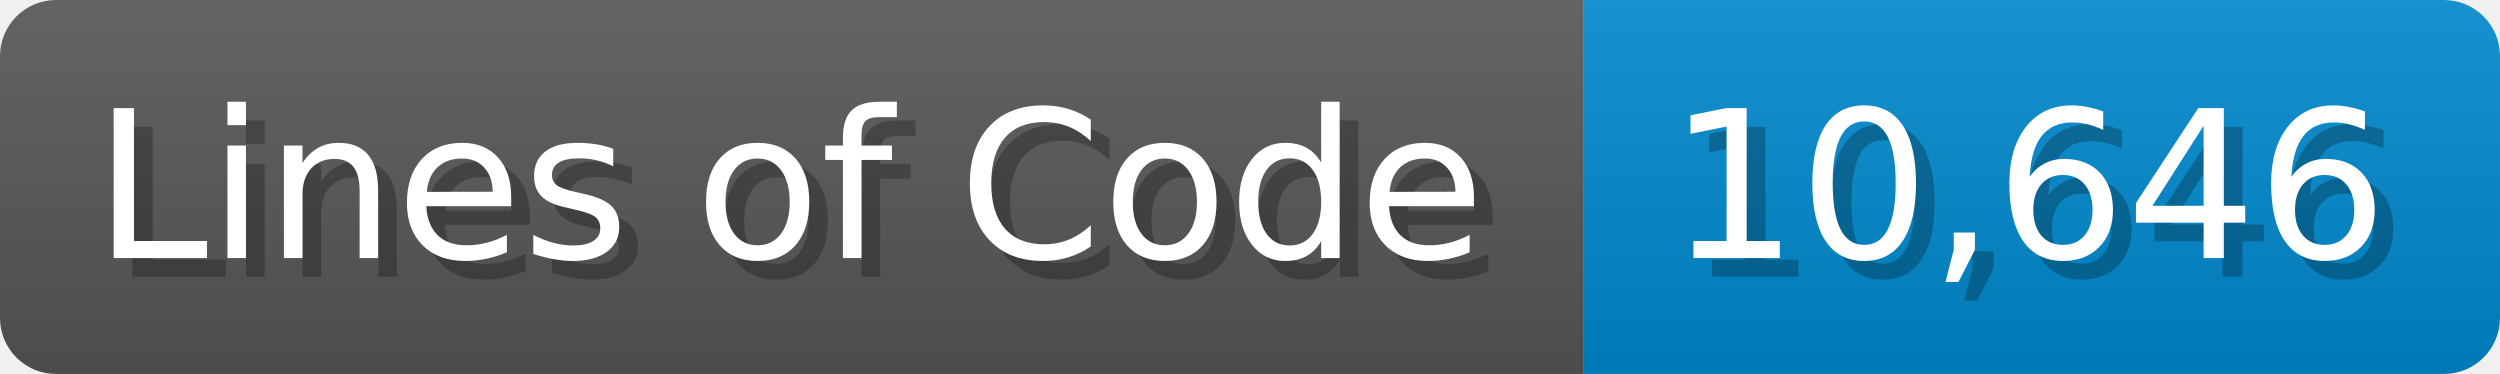
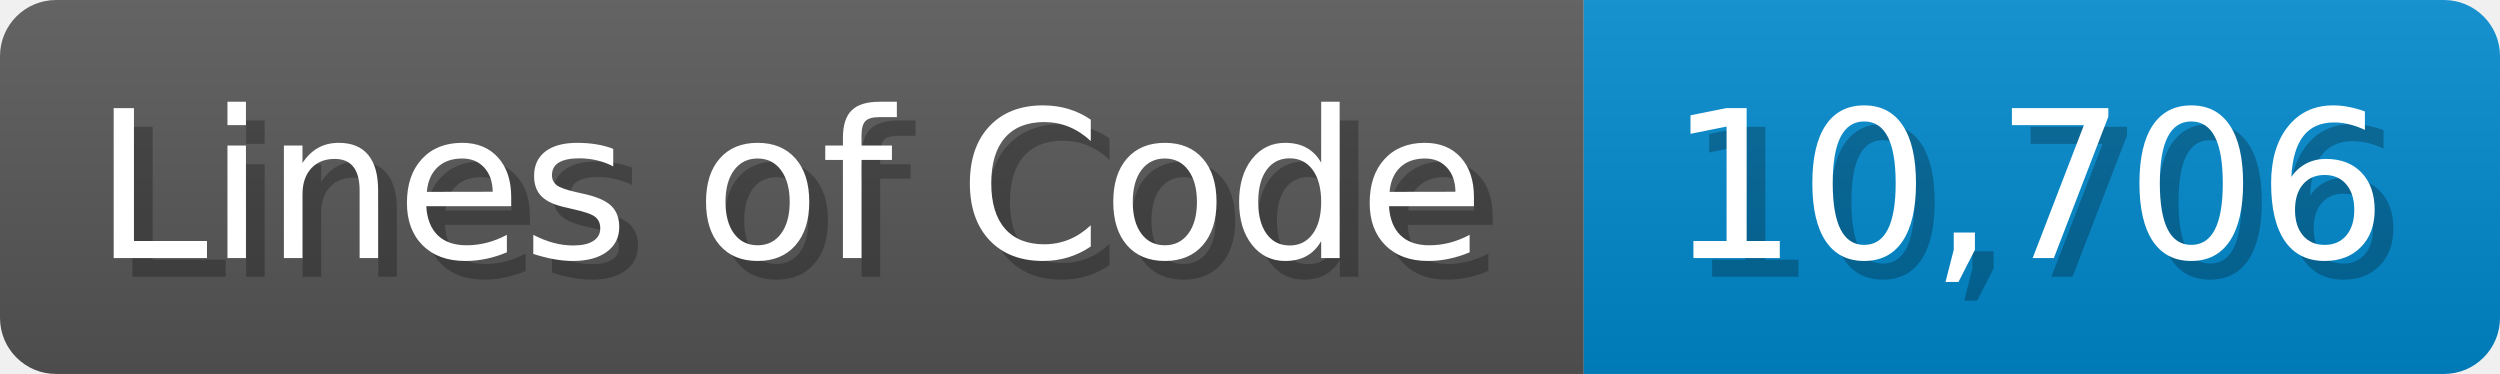
<svg xmlns="http://www.w3.org/2000/svg" width="133.7" height="20" viewBox="0 0 1337 200">
  <linearGradient id="a" x2="0" y2="100%">
    <stop offset="0" stop-opacity=".1" stop-color="#EEE" />
    <stop offset="1" stop-opacity=".1" />
  </linearGradient>
  <mask id="m">
    <rect width="1337" height="200" rx="30" fill="#FFF" />
  </mask>
  <g mask="url(#m)">
    <rect width="847" height="200" fill="#555" />
    <rect width="490" height="200" fill="#08C" x="847" />
    <rect width="1337" height="200" fill="url(#a)" />
  </g>
  <g fill="#fff" text-anchor="start" font-family="Verdana,DejaVu Sans,sans-serif" font-size="110">
    <text x="60" y="148" textLength="747" fill="#000" opacity="0.25">Lines of Code</text>
    <text x="50" y="138" textLength="747">Lines of Code</text>
-     <text x="902" y="148" textLength="390" fill="#000" opacity="0.25">10,646</text>
-     <text x="892" y="138" textLength="390">10,646</text>
+     <text x="902" y="148" textLength="390" fill="#000" opacity="0.25">10,706</text>
+     <text x="892" y="138" textLength="390">10,706</text>
  </g>
</svg>
